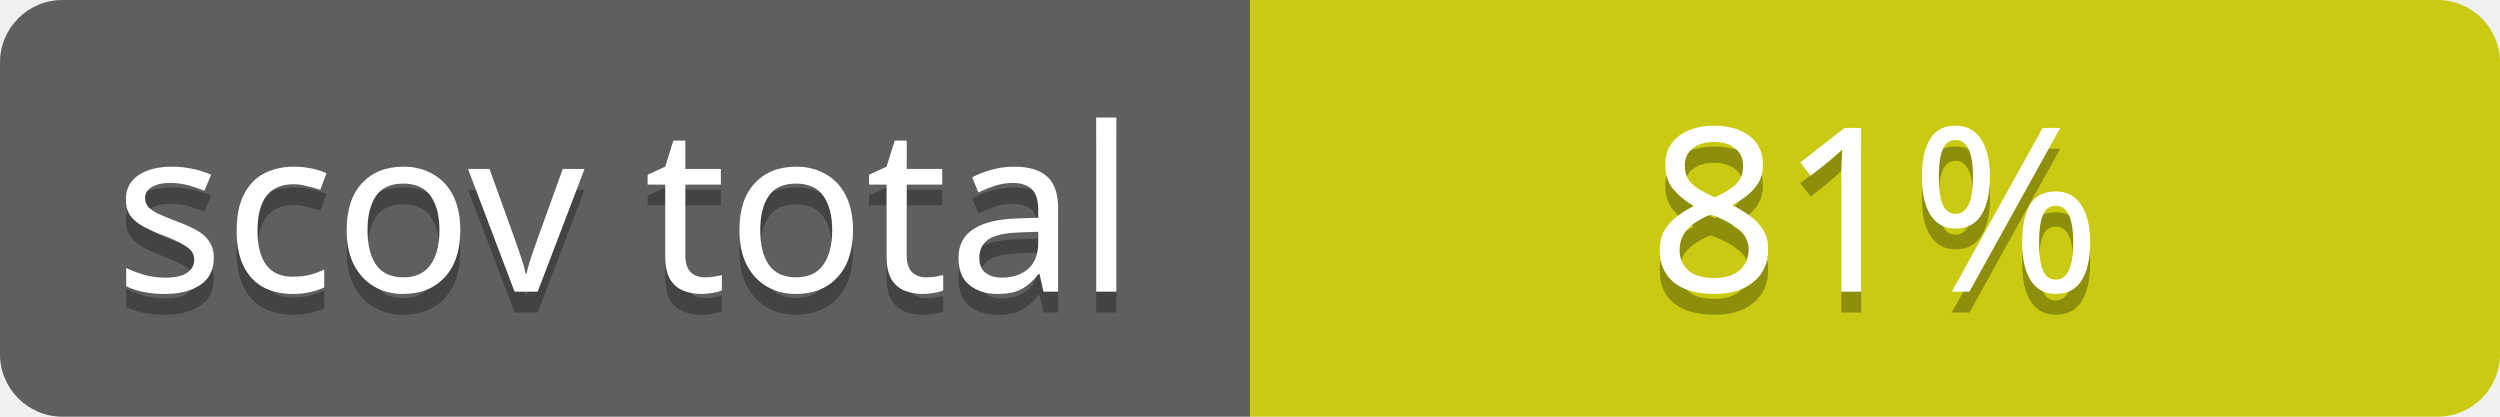
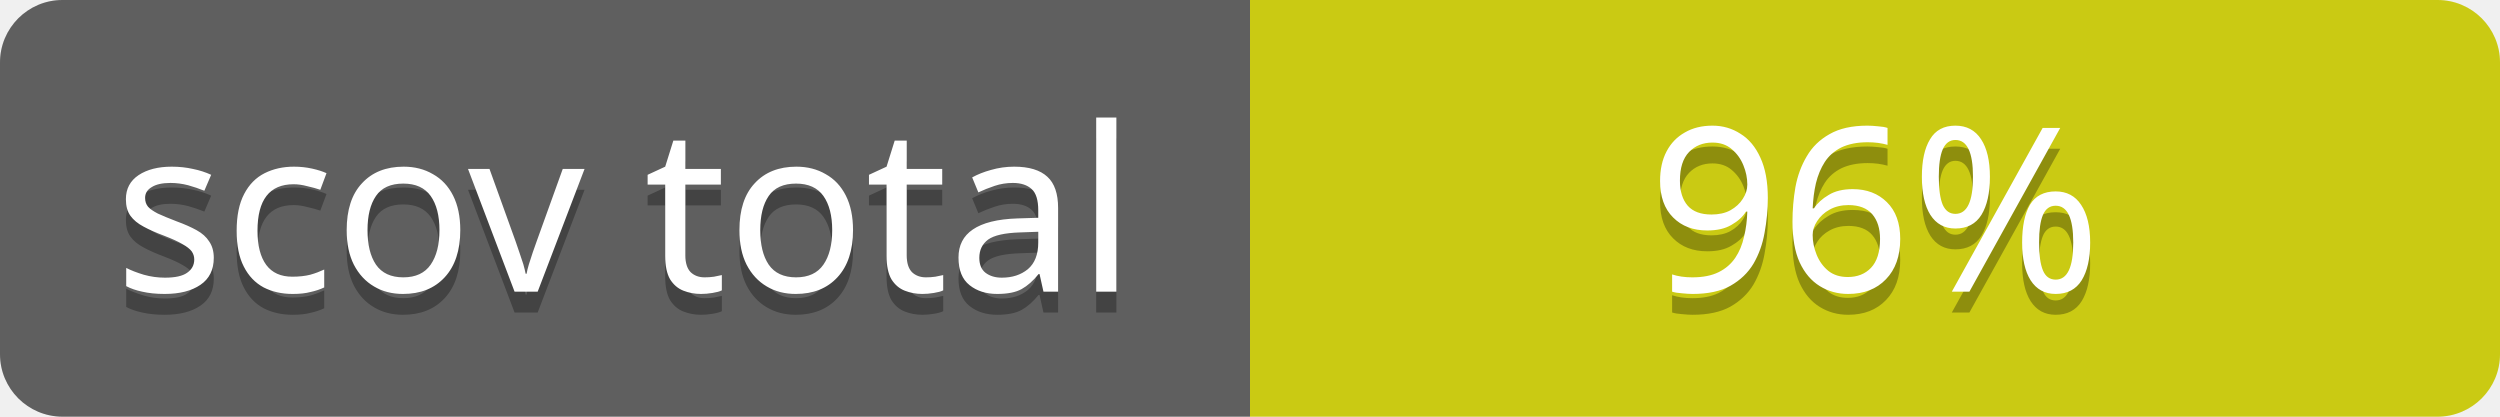
<svg xmlns="http://www.w3.org/2000/svg" contentScriptType="text/ecmascript" contentStyleType="text/css" preserveAspectRatio="xMidYMid meet" version="1.0" height="20" width="120">
  <linearGradient id="smooth" x2="0" y2="120">
    <stop offset="0" stop-color="#bbb" stop-opacity=".1" />
    <stop offset="1" stop-opacity=".1" />
  </linearGradient>
  <clipPath id="round">
    <rect height="20" width="120" rx="3" fill="#fff" />
  </clipPath>
  <g clip-path="url(#round)">
    <rect height="20" width="60" fill="#555" />
    <rect x="60" height="20" width="60" fill="#cccc00" />
    <rect height="20" width="120" fill="url(#smooth)" />
  </g>
  <g fill="#fff" text-anchor="middle" font-family="Verdana,sans-serif" font-size="11">
    <text x="30" y="15" fill="#010101" fill-opacity="0.3">
scov total
</text>
    <text x="30" y="14">
scov total
</text>
  </g>
  <g fill="#fff" text-anchor="middle" font-family="Verdana,sans-serif" font-size="11">
    <text x="90" y="15" fill="#010101" fill-opacity="0.3">
- 81%
+ 96%
</text>
    <text x="90" y="14">
- 81%
+ 96%
</text>
  </g>
</svg>
